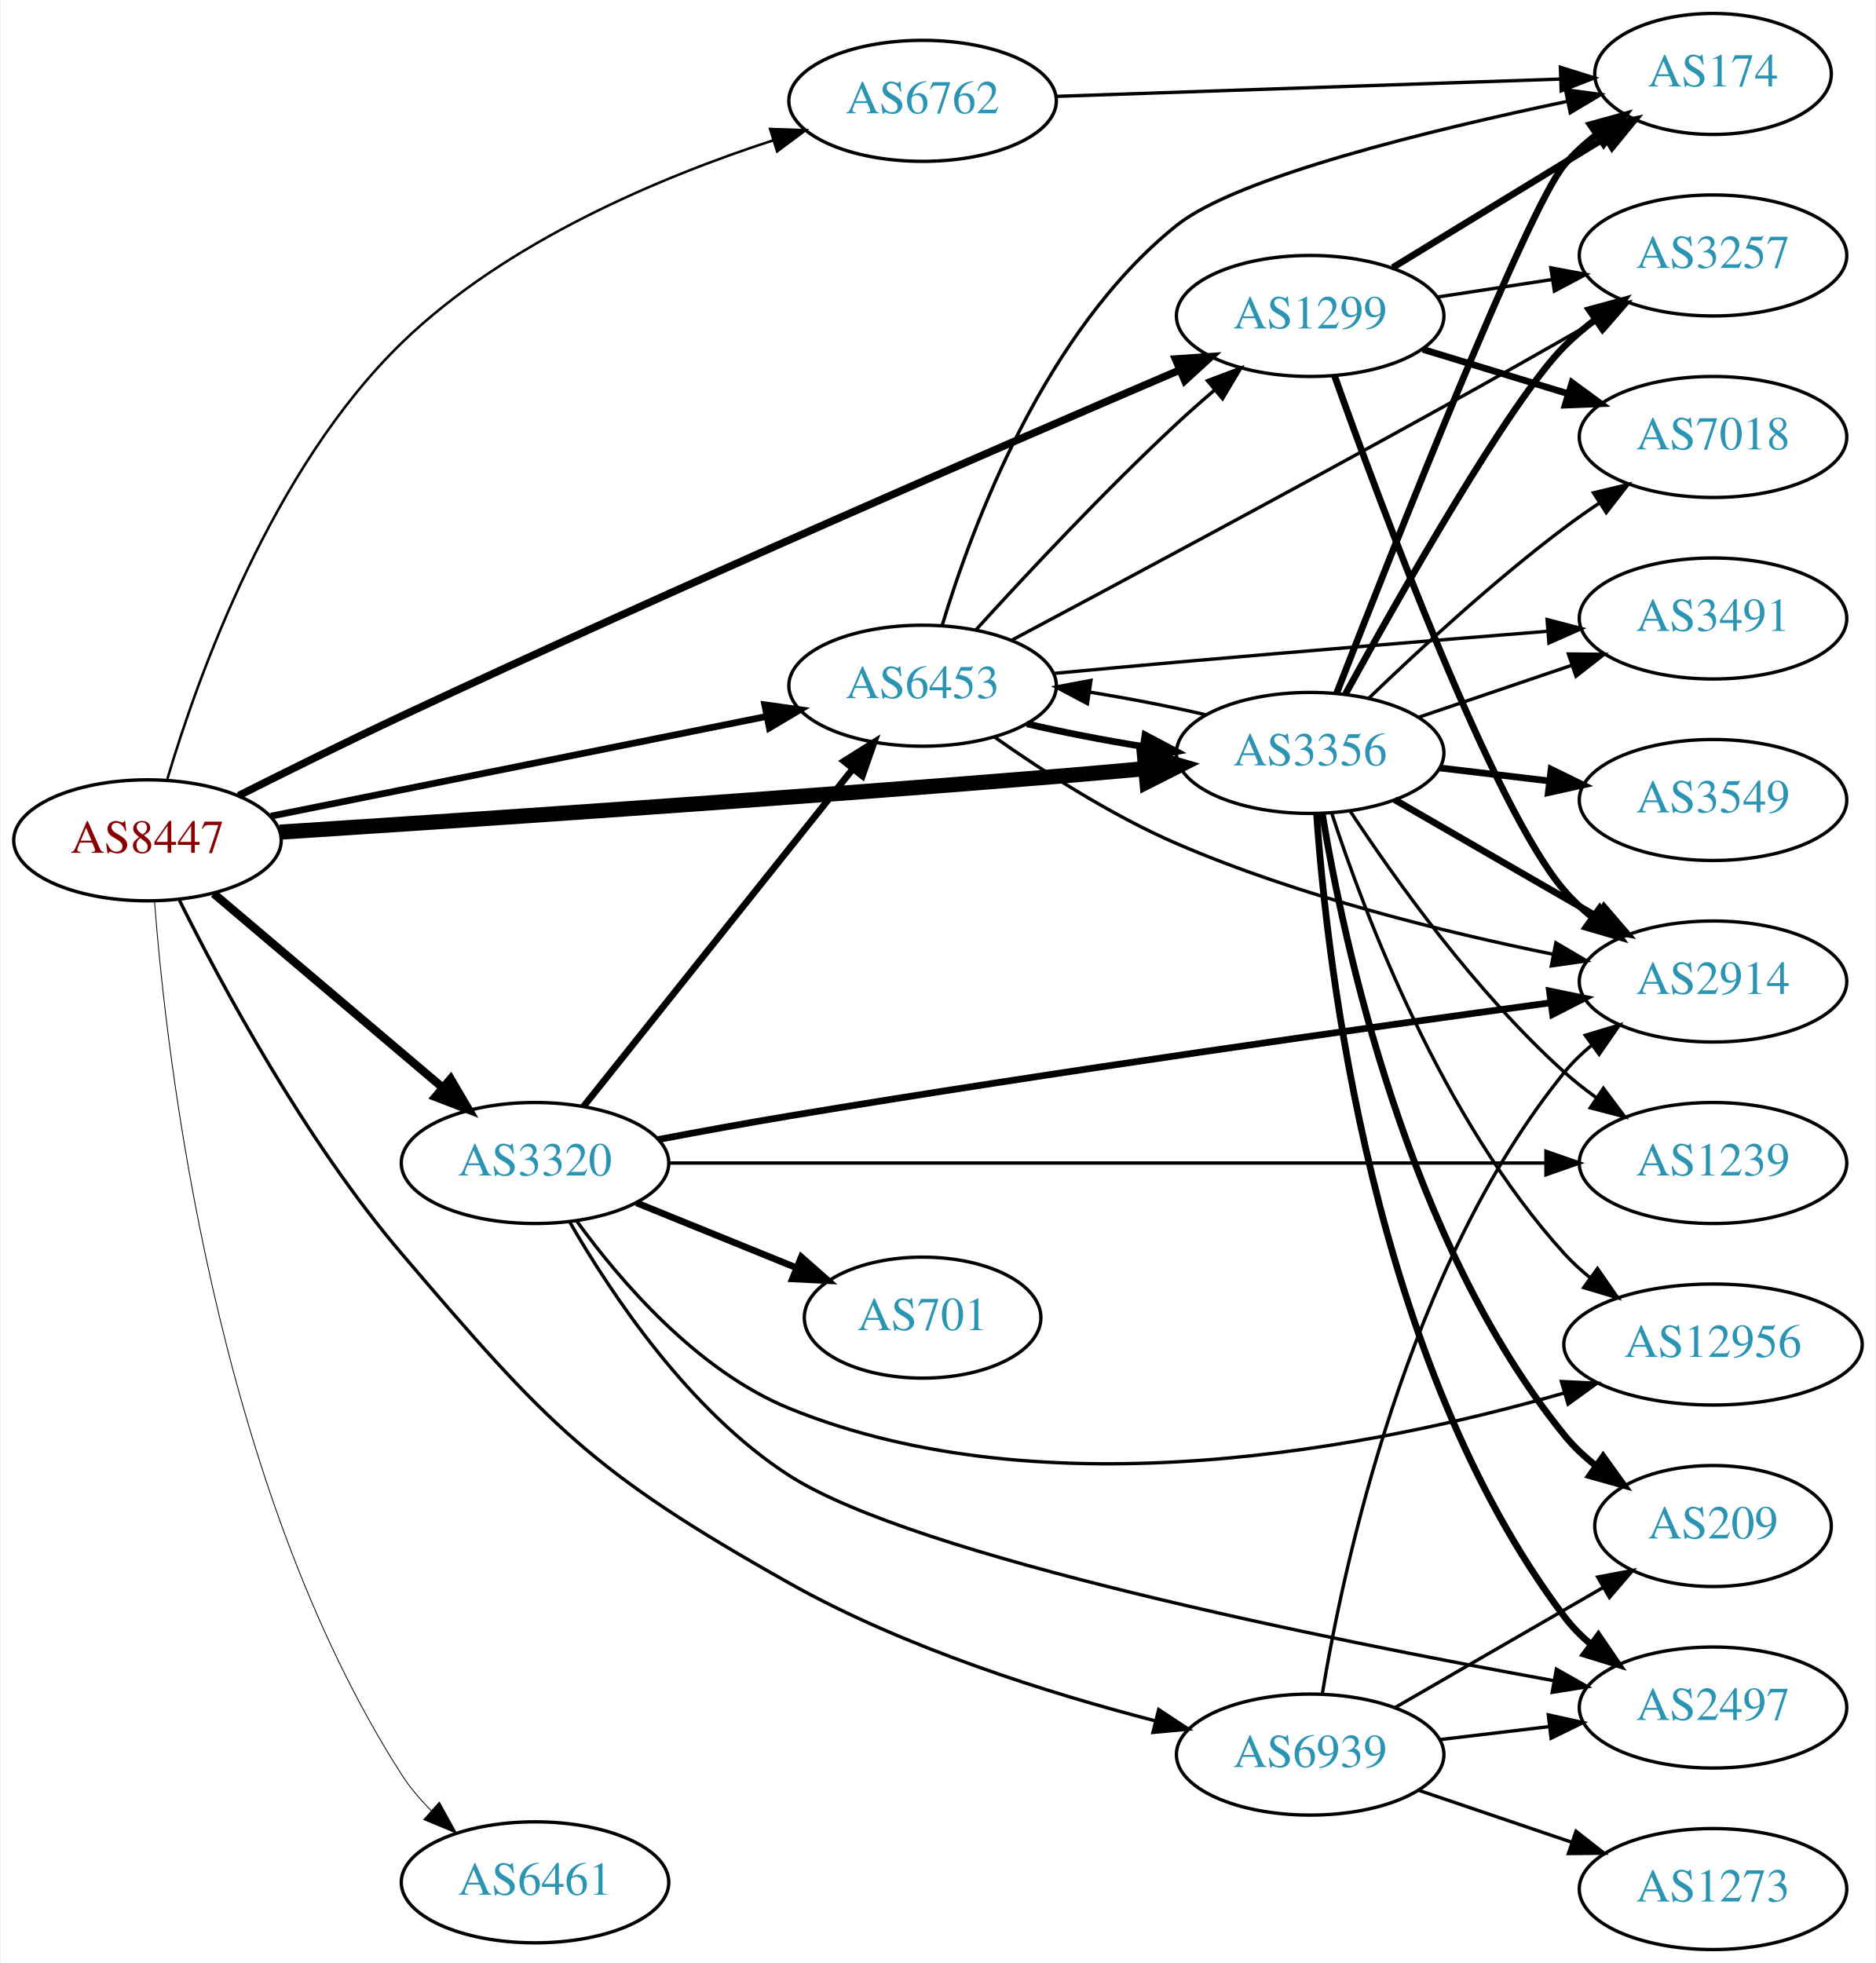
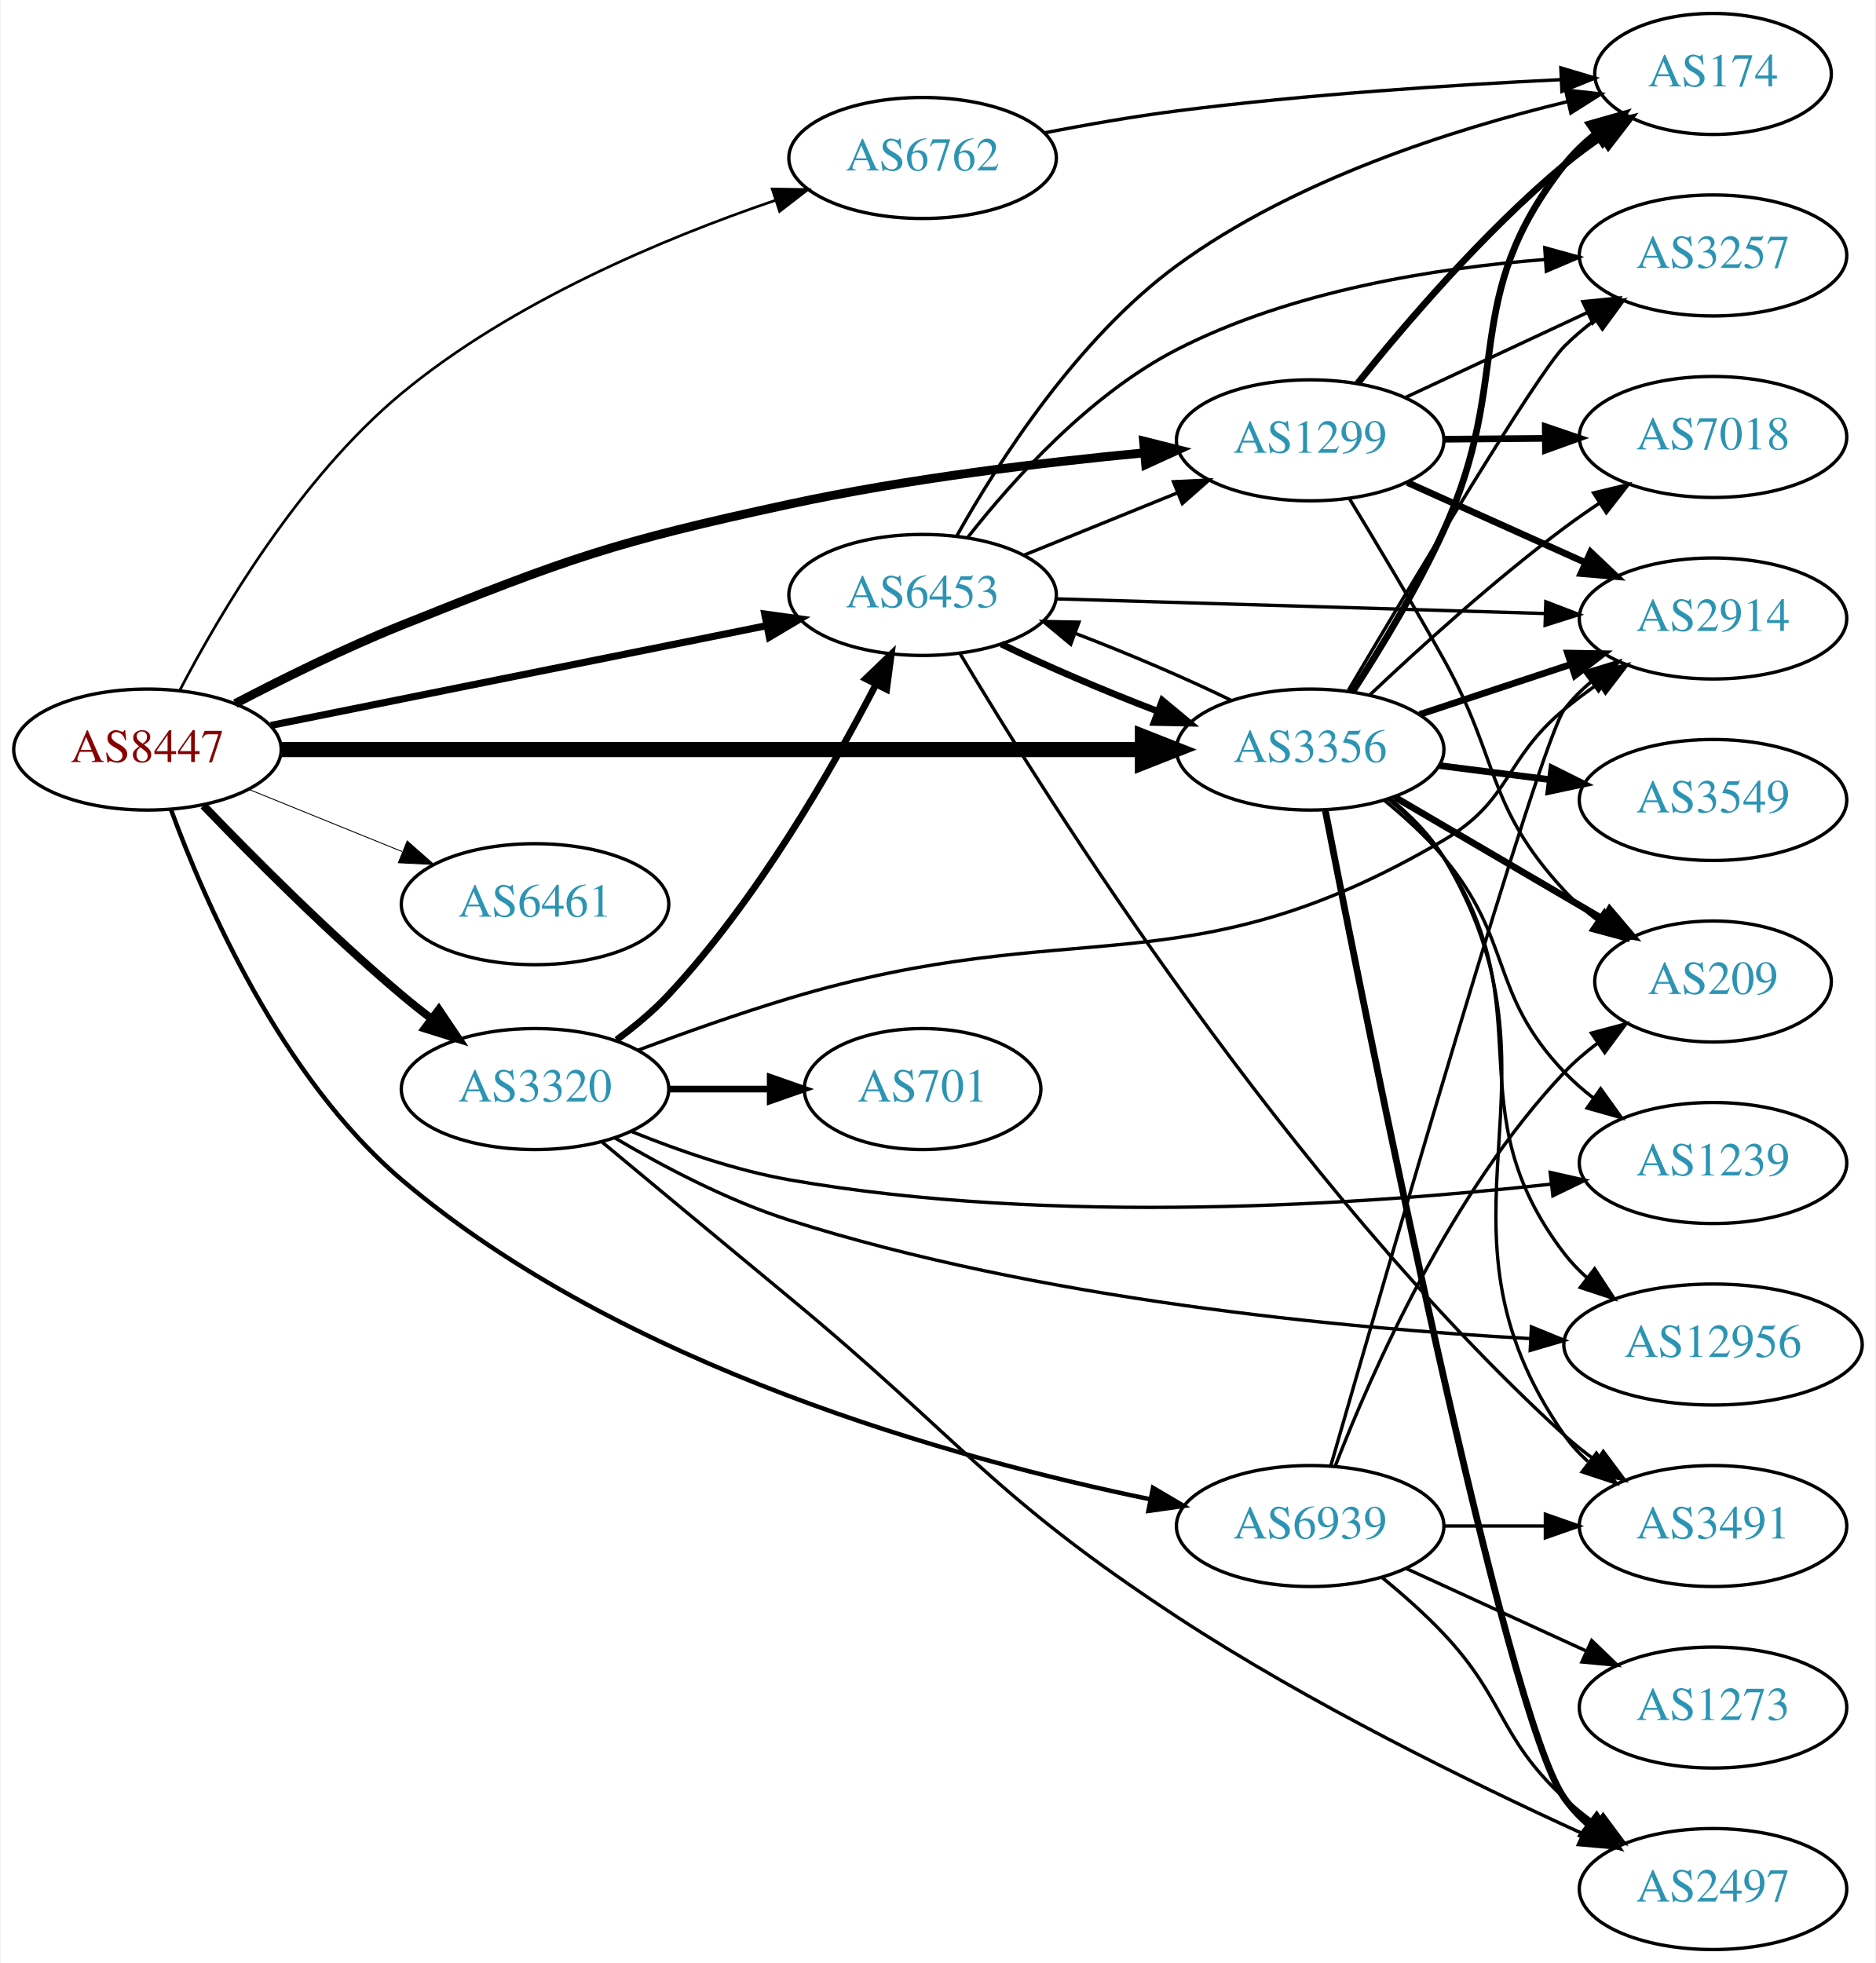
<svg xmlns="http://www.w3.org/2000/svg" xmlns:xlink="http://www.w3.org/1999/xlink" width="558pt" height="584pt" viewBox="0.00 0.00 557.56 584.00">
  <g id="graph0" class="graph" transform="scale(1 1) rotate(0) translate(4 580)">
    <polygon fill="white" stroke="none" points="-4,4 -4,-580 553.564,-580 553.564,4 -4,4" />
    <g id="node1" class="node">
      <g id="a_node1">
        <a xlink:href="/asn/8447" xlink:title="AS8447 ~ A1 Telekom Austria AG [AT]">
-           <ellipse fill="#ffffff" stroke="black" cx="39.647" cy="-330" rx="39.794" ry="18" />
-           <text text-anchor="middle" x="39.647" y="-326.3" font-family="Times,serif" font-size="14.00" fill="#880000">AS8447</text>
+           <ellipse fill="#ffffff" stroke="black" cx="39.647" cy="-357" rx="39.794" ry="18" />
+           <text text-anchor="middle" x="39.647" y="-353.3" font-family="Times,serif" font-size="14.00" fill="#880000">AS8447</text>
        </a>
      </g>
    </g>
    <g id="node2" class="node">
      <g id="a_node2">
        <a xlink:href="/asn/1299" xlink:title="AS1299 ~ Telia Carrier [EU]">
-           <ellipse fill="#ffffff" stroke="black" cx="385.525" cy="-486" rx="39.794" ry="18" />
-           <text text-anchor="middle" x="385.525" y="-482.3" font-family="Times,serif" font-size="14.00" fill="#2c94b3">AS1299</text>
+           <ellipse fill="#ffffff" stroke="black" cx="385.525" cy="-449" rx="39.794" ry="18" />
+           <text text-anchor="middle" x="385.525" y="-445.3" font-family="Times,serif" font-size="14.00" fill="#2c94b3">AS1299</text>
        </a>
      </g>
    </g>
    <g id="edge1" class="edge">
-       <path fill="none" stroke="black" stroke-width="2.25" d="M66.765,-343.297C81.031,-350.471 99.052,-359.39 115.293,-367 197.194,-405.375 294.533,-447.567 346.819,-469.956" />
-       <polygon fill="black" stroke="black" stroke-width="2.25" points="345.473,-473.187 356.044,-473.9 348.225,-466.75 345.473,-473.187" />
+       <path fill="none" stroke="black" stroke-width="2.647" d="M65.758,-370.685C80.031,-378.147 98.378,-387.216 115.293,-394 165.117,-413.982 178.115,-418.666 230.586,-430 265.585,-437.56 305.757,-442.392 336.286,-445.291" />
+       <polygon fill="black" stroke="black" stroke-width="2.647" points="335.971,-448.777 346.248,-446.201 336.608,-441.806 335.971,-448.777" />
    </g>
    <g id="node3" class="node">
      <g id="a_node3">
        <a xlink:href="/asn/3320" xlink:title="AS3320 ~ DTAG [DE]">
-           <ellipse fill="#ffffff" stroke="black" cx="154.939" cy="-234" rx="39.794" ry="18" />
-           <text text-anchor="middle" x="154.939" y="-230.3" font-family="Times,serif" font-size="14.00" fill="#2c94b3">AS3320</text>
+           <ellipse fill="#ffffff" stroke="black" cx="154.939" cy="-256" rx="39.794" ry="18" />
+           <text text-anchor="middle" x="154.939" y="-252.3" font-family="Times,serif" font-size="14.00" fill="#2c94b3">AS3320</text>
        </a>
      </g>
    </g>
    <g id="edge2" class="edge">
-       <path fill="none" stroke="black" stroke-width="2.5" d="M59.355,-314.148C77.886,-298.445 106.443,-274.247 127.332,-256.546" />
-       <polygon fill="black" stroke="black" stroke-width="2.5" points="129.837,-259.011 135.204,-249.876 125.312,-253.671 129.837,-259.011" />
+       <path fill="none" stroke="black" stroke-width="2.382" d="M56.306,-340.336C70.981,-325.054 93.815,-302.113 115.293,-284 118.119,-281.616 121.135,-279.213 124.187,-276.869" />
+       <polygon fill="black" stroke="black" stroke-width="2.382" points="126.325,-279.641 132.25,-270.858 122.141,-274.029 126.325,-279.641" />
    </g>
    <g id="node4" class="node">
      <g id="a_node4">
        <a xlink:href="/asn/3356" xlink:title="AS3356 ~ Level 3 Parent, LLC [US]">
-           <ellipse fill="#ffffff" stroke="black" cx="385.525" cy="-356" rx="39.794" ry="18" />
-           <text text-anchor="middle" x="385.525" y="-352.3" font-family="Times,serif" font-size="14.00" fill="#2c94b3">AS3356</text>
+           <ellipse fill="#ffffff" stroke="black" cx="385.525" cy="-357" rx="39.794" ry="18" />
+           <text text-anchor="middle" x="385.525" y="-353.3" font-family="Times,serif" font-size="14.00" fill="#2c94b3">AS3356</text>
        </a>
      </g>
    </g>
    <g id="edge3" class="edge">
-       <path fill="none" stroke="black" stroke-width="4.5" d="M79.01,-332.428C131.254,-335.799 227.686,-342.247 309.879,-349 318.457,-349.705 327.584,-350.513 336.404,-351.323" />
-       <polygon fill="black" stroke="black" stroke-width="4.5" points="336.244,-355.263 346.566,-352.27 336.974,-347.421 336.244,-355.263" />
+       <path fill="none" stroke="black" stroke-width="4.5" d="M79.425,-357C142.329,-357 266.499,-357 335.457,-357" />
+       <polygon fill="black" stroke="black" stroke-width="4.5" points="335.625,-360.938 345.625,-357 335.625,-353.063 335.625,-360.938" />
    </g>
    <g id="node5" class="node">
      <g id="a_node5">
        <a xlink:href="/asn/6453" xlink:title="AS6453 ~ TATA COMMUNICATIONS (AMERICA) INC [US]">
-           <ellipse fill="#ffffff" stroke="black" cx="270.232" cy="-376" rx="39.794" ry="18" />
-           <text text-anchor="middle" x="270.232" y="-372.3" font-family="Times,serif" font-size="14.00" fill="#2c94b3">AS6453</text>
+           <ellipse fill="#ffffff" stroke="black" cx="270.232" cy="-403" rx="39.794" ry="18" />
+           <text text-anchor="middle" x="270.232" y="-399.3" font-family="Times,serif" font-size="14.00" fill="#2c94b3">AS6453</text>
        </a>
      </g>
    </g>
    <g id="edge4" class="edge">
-       <path fill="none" stroke="black" stroke-width="2" d="M76.363,-337.188C116.119,-345.188 180.461,-358.136 223.778,-366.853" />
-       <polygon fill="black" stroke="black" stroke-width="2" points="223.273,-370.321 233.767,-368.863 224.654,-363.459 223.273,-370.321" />
+       <path fill="none" stroke="black" stroke-width="2.118" d="M76.363,-364.188C116.119,-372.188 180.461,-385.136 223.778,-393.853" />
+       <polygon fill="black" stroke="black" stroke-width="2.118" points="223.273,-397.321 233.767,-395.863 224.654,-390.459 223.273,-397.321" />
    </g>
    <g id="node6" class="node">
      <g id="a_node6">
        <a xlink:href="/asn/6461" xlink:title="AS6461 ~ Zayo Bandwidth [US]">
-           <ellipse fill="#ffffff" stroke="black" cx="154.939" cy="-20" rx="39.794" ry="18" />
-           <text text-anchor="middle" x="154.939" y="-16.3" font-family="Times,serif" font-size="14.00" fill="#2c94b3">AS6461</text>
+           <ellipse fill="#ffffff" stroke="black" cx="154.939" cy="-311" rx="39.794" ry="18" />
+           <text text-anchor="middle" x="154.939" y="-307.3" font-family="Times,serif" font-size="14.00" fill="#2c94b3">AS6461</text>
        </a>
      </g>
    </g>
    <g id="edge5" class="edge">
-       <path fill="none" stroke="black" stroke-width="0.25" d="M41.737,-311.902C45.302,-265.233 59.809,-138.417 115.293,-52 117.742,-48.186 120.792,-44.6 124.097,-41.308" />
-       <polygon fill="black" stroke="black" stroke-width="0.25" points="126.485,-43.868 131.607,-34.594 121.819,-38.65 126.485,-43.868" />
+       <path fill="none" stroke="black" stroke-width="0.265" d="M69.822,-345.154C83.698,-339.52 100.475,-332.708 115.384,-326.654" />
+       <polygon fill="black" stroke="black" stroke-width="0.265" points="116.914,-329.811 124.863,-322.806 114.28,-323.325 116.914,-329.811" />
    </g>
    <g id="node7" class="node">
      <g id="a_node7">
        <a xlink:href="/asn/6762" xlink:title="AS6762 ~ TELECOM ITALIA SPARKLE S.p.A. [IT]">
-           <ellipse fill="#ffffff" stroke="black" cx="270.232" cy="-550" rx="39.794" ry="18" />
-           <text text-anchor="middle" x="270.232" y="-546.3" font-family="Times,serif" font-size="14.00" fill="#2c94b3">AS6762</text>
+           <ellipse fill="#ffffff" stroke="black" cx="270.232" cy="-533" rx="39.794" ry="18" />
+           <text text-anchor="middle" x="270.232" y="-529.3" font-family="Times,serif" font-size="14.00" fill="#2c94b3">AS6762</text>
        </a>
      </g>
    </g>
    <g id="edge6" class="edge">
-       <path fill="none" stroke="black" stroke-width="0.75" d="M45.577,-348.29C54.648,-378.823 76.681,-440.516 115.293,-478 146.314,-508.115 192.259,-527.344 225.88,-538.283" />
-       <polygon fill="black" stroke="black" stroke-width="0.75" points="224.861,-541.632 235.45,-541.283 226.954,-534.952 224.861,-541.632" />
+       <path fill="none" stroke="black" stroke-width="0.794" d="M49.228,-374.572C61.219,-397.561 84.965,-437.866 115.293,-463 148.173,-490.249 193.385,-509.131 226.301,-520.357" />
+       <polygon fill="black" stroke="black" stroke-width="0.794" points="225.501,-523.779 236.095,-523.597 227.7,-517.133 225.501,-523.779" />
    </g>
    <g id="node8" class="node">
      <g id="a_node8">
        <a xlink:href="/asn/6939" xlink:title="AS6939 ~ Hurricane Electric LLC [US]">
-           <ellipse fill="#ffffff" stroke="black" cx="385.525" cy="-58" rx="39.794" ry="18" />
-           <text text-anchor="middle" x="385.525" y="-54.3" font-family="Times,serif" font-size="14.00" fill="#2c94b3">AS6939</text>
+           <ellipse fill="#ffffff" stroke="black" cx="385.525" cy="-126" rx="39.794" ry="18" />
+           <text text-anchor="middle" x="385.525" y="-122.3" font-family="Times,serif" font-size="14.00" fill="#2c94b3">AS6939</text>
        </a>
      </g>
    </g>
    <g id="edge7" class="edge">
-       <path fill="none" stroke="black" d="M49.18,-312.126C61.628,-287.085 86.45,-240.838 115.293,-207 158.919,-155.819 171.965,-141.96 230.586,-109 264.91,-89.701 307.678,-76.267 339.418,-68.049" />
-       <polygon fill="black" stroke="black" points="340.465,-71.395 349.311,-65.564 338.759,-64.606 340.465,-71.395" />
+       <path fill="none" stroke="black" stroke-width="1.324" d="M46.641,-339.146C56.685,-311.789 79.412,-259.476 115.293,-229 180.963,-173.224 280.071,-145.884 337.942,-133.959" />
+       <polygon fill="black" stroke="black" stroke-width="1.324" points="338.78,-137.361 347.904,-131.975 337.413,-130.495 338.78,-137.361" />
    </g>
    <g id="node9" class="node">
      <g id="a_node9">
-         <a xlink:href="/asn/3257" xlink:title="AS3257 ~ GTT [DE]">
-           <ellipse fill="#ffffff" stroke="black" cx="505.368" cy="-504" rx="39.794" ry="18" />
-           <text text-anchor="middle" x="505.368" y="-500.3" font-family="Times,serif" font-size="14.00" fill="#2c94b3">AS3257</text>
+         <a xlink:href="/asn/2914" xlink:title="AS2914 ~ NTT America, Inc. [US]">
+           <ellipse fill="#ffffff" stroke="black" cx="505.368" cy="-396" rx="39.794" ry="18" />
+           <text text-anchor="middle" x="505.368" y="-392.3" font-family="Times,serif" font-size="14.00" fill="#2c94b3">AS2914</text>
        </a>
      </g>
    </g>
    <g id="edge8" class="edge">
-       <path fill="none" stroke="black" d="M423.488,-491.646C434.237,-493.288 446.124,-495.104 457.401,-496.826" />
-       <polygon fill="black" stroke="black" points="457.122,-500.324 467.536,-498.374 458.179,-493.404 457.122,-500.324" />
+       <path fill="none" stroke="black" stroke-width="2" d="M414.452,-436.44C430.302,-429.311 450.335,-420.301 467.467,-412.596" />
+       <polygon fill="black" stroke="black" stroke-width="2" points="468.957,-415.764 476.641,-408.47 466.086,-409.38 468.957,-415.764" />
    </g>
    <g id="node10" class="node">
      <g id="a_node10">
        <a xlink:href="/asn/174" xlink:title="AS174 ~ Cogent Communications [US]">
          <ellipse fill="#ffffff" stroke="black" cx="505.368" cy="-558" rx="35.194" ry="18" />
          <text text-anchor="middle" x="505.368" y="-554.3" font-family="Times,serif" font-size="14.00" fill="#2c94b3">AS174</text>
        </a>
      </g>
    </g>
    <g id="edge9" class="edge">
-       <path fill="none" stroke="black" stroke-width="2" d="M410.089,-500.397C428.262,-511.501 453.556,-526.955 473.37,-539.061" />
-       <polygon fill="black" stroke="black" stroke-width="2" points="471.684,-542.132 482.042,-544.359 475.334,-536.159 471.684,-542.132" />
+       <path fill="none" stroke="black" stroke-width="2" d="M399.643,-465.965C413.696,-483.488 437.228,-511.017 461.172,-531 464.626,-533.883 468.414,-536.686 472.265,-539.328" />
+       <polygon fill="black" stroke="black" stroke-width="2" points="470.406,-542.294 480.695,-544.821 474.227,-536.429 470.406,-542.294" />
    </g>
    <g id="node11" class="node">
      <g id="a_node11">
+         <a xlink:href="/asn/3257" xlink:title="AS3257 ~ GTT [DE]">
+           <ellipse fill="#ffffff" stroke="black" cx="505.368" cy="-504" rx="39.794" ry="18" />
+           <text text-anchor="middle" x="505.368" y="-500.3" font-family="Times,serif" font-size="14.00" fill="#2c94b3">AS3257</text>
+         </a>
+       </g>
+     </g>
+     <g id="edge10" class="edge">
+       <path fill="none" stroke="black" d="M413.857,-461.756C429.92,-469.253 450.43,-478.826 467.864,-486.963" />
+       <polygon fill="black" stroke="black" points="466.643,-490.255 477.185,-491.313 469.603,-483.912 466.643,-490.255" />
+     </g>
+     <g id="node12" class="node">
+       <g id="a_node12">
        <a xlink:href="/asn/7018" xlink:title="AS7018 ~ AT&amp;T Services, Inc. [US]">
          <ellipse fill="#ffffff" stroke="black" cx="505.368" cy="-450" rx="39.794" ry="18" />
          <text text-anchor="middle" x="505.368" y="-446.3" font-family="Times,serif" font-size="14.00" fill="#2c94b3">AS7018</text>
        </a>
      </g>
    </g>
-     <g id="edge10" class="edge">
-       <path fill="none" stroke="black" stroke-width="2" d="M419.038,-476.068C432.434,-471.975 448.125,-467.182 462.373,-462.829" />
-       <polygon fill="black" stroke="black" stroke-width="2" points="463.42,-466.169 471.961,-459.9 461.375,-459.474 463.42,-466.169" />
-     </g>
-     <g id="node12" class="node">
-       <g id="a_node12">
-         <a xlink:href="/asn/2914" xlink:title="AS2914 ~ NTT America, Inc. [US]">
-           <ellipse fill="#ffffff" stroke="black" cx="505.368" cy="-288" rx="39.794" ry="18" />
-           <text text-anchor="middle" x="505.368" y="-284.3" font-family="Times,serif" font-size="14.00" fill="#2c94b3">AS2914</text>
-         </a>
-       </g>
-     </g>
    <g id="edge11" class="edge">
-       <path fill="none" stroke="black" stroke-width="2" d="M392.744,-468.263C406.522,-429.648 440.064,-339.465 461.172,-315 463.627,-312.154 466.458,-309.509 469.471,-307.077" />
-       <polygon fill="black" stroke="black" stroke-width="2" points="471.659,-309.815 477.744,-301.142 467.578,-304.127 471.659,-309.815" />
-     </g>
-     <g id="edge17" class="edge">
-       <path fill="none" stroke="black" stroke-width="2" d="M169.381,-250.847C189.226,-275.721 226.489,-322.426 249.456,-351.212" />
-       <polygon fill="black" stroke="black" stroke-width="2" points="246.836,-353.541 255.809,-359.175 252.308,-349.175 246.836,-353.541" />
-     </g>
-     <g id="edge15" class="edge">
-       <path fill="none" stroke="black" stroke-width="2" d="M191.579,-240.987C203.914,-243.325 217.84,-245.875 230.586,-248 309.819,-261.213 402.359,-274.231 457.014,-281.672" />
-       <polygon fill="black" stroke="black" stroke-width="2" points="456.716,-285.164 467.096,-283.04 457.657,-278.227 456.716,-285.164" />
+       <path fill="none" stroke="black" stroke-width="2" d="M425.438,-449.33C434.991,-449.411 445.341,-449.499 455.304,-449.584" />
+       <polygon fill="black" stroke="black" stroke-width="2" points="455.467,-453.085 465.496,-449.67 455.526,-446.085 455.467,-453.085" />
    </g>
    <g id="node13" class="node">
      <g id="a_node13">
+         <a xlink:href="/asn/209" xlink:title="AS209 ~ CenturyLink Communications, LLC [US]">
+           <ellipse fill="#ffffff" stroke="black" cx="505.368" cy="-288" rx="35.194" ry="18" />
+           <text text-anchor="middle" x="505.368" y="-284.3" font-family="Times,serif" font-size="14.00" fill="#2c94b3">AS209</text>
+         </a>
+       </g>
+     </g>
+     <g id="edge12" class="edge">
+       <path fill="none" stroke="black" d="M397.123,-431.771C405.042,-418.757 416.029,-400.397 425.172,-384 442.017,-353.789 437.682,-340.391 461.172,-315 464.077,-311.86 467.427,-308.942 470.949,-306.275" />
+       <polygon fill="black" stroke="black" points="473.08,-309.058 479.354,-300.52 469.125,-303.282 473.08,-309.058" />
+     </g>
+     <g id="edge13" class="edge">
+       <path fill="none" stroke="black" stroke-width="2" d="M179.202,-270.642C184.586,-274.61 190.058,-279.159 194.586,-284 220.881,-312.112 243.127,-350.795 256.322,-376.327" />
+       <polygon fill="black" stroke="black" stroke-width="2" points="253.285,-378.079 260.925,-385.419 259.53,-374.917 253.285,-378.079" />
+     </g>
+     <g id="edge18" class="edge">
+       <path fill="none" stroke="black" d="M185.474,-267.531C199.092,-272.628 215.541,-278.477 230.586,-283 315.789,-308.614 348.462,-284.932 425.172,-330 445.51,-341.949 443.009,-353.948 461.172,-369 464.389,-371.666 467.891,-374.268 471.461,-376.739" />
+       <polygon fill="black" stroke="black" points="469.54,-379.664 479.818,-382.233 473.385,-373.815 469.54,-379.664" />
+     </g>
+     <g id="node14" class="node">
+       <g id="a_node14">
+         <a xlink:href="/asn/701" xlink:title="AS701 ~ UUNET [US]">
+           <ellipse fill="#ffffff" stroke="black" cx="270.232" cy="-256" rx="35.194" ry="18" />
+           <text text-anchor="middle" x="270.232" y="-252.3" font-family="Times,serif" font-size="14.00" fill="#2c94b3">AS701</text>
+         </a>
+       </g>
+     </g>
+     <g id="edge14" class="edge">
+       <path fill="none" stroke="black" stroke-width="2" d="M194.612,-256C204.317,-256 214.808,-256 224.771,-256" />
+       <polygon fill="black" stroke="black" stroke-width="2" points="224.907,-259.5 234.907,-256 224.907,-252.5 224.907,-259.5" />
+     </g>
+     <g id="node15" class="node">
+       <g id="a_node15">
        <a xlink:href="/asn/1239" xlink:title="AS1239 ~ Sprint [US]">
          <ellipse fill="#ffffff" stroke="black" cx="505.368" cy="-234" rx="39.794" ry="18" />
          <text text-anchor="middle" x="505.368" y="-230.3" font-family="Times,serif" font-size="14.00" fill="#2c94b3">AS1239</text>
        </a>
      </g>
    </g>
-     <g id="edge12" class="edge">
-       <path fill="none" stroke="black" d="M194.894,-234C258.742,-234 385.529,-234 455.374,-234" />
-       <polygon fill="black" stroke="black" points="455.664,-237.5 465.664,-234 455.664,-230.5 455.664,-237.5" />
-     </g>
-     <g id="node14" class="node">
-       <g id="a_node14">
-         <a xlink:href="/asn/701" xlink:title="AS701 ~ UUNET [US]">
-           <ellipse fill="#ffffff" stroke="black" cx="270.232" cy="-188" rx="35.194" ry="18" />
-           <text text-anchor="middle" x="270.232" y="-184.3" font-family="Times,serif" font-size="14.00" fill="#2c94b3">AS701</text>
-         </a>
-       </g>
-     </g>
-     <g id="edge13" class="edge">
-       <path fill="none" stroke="black" stroke-width="2" d="M185.115,-222.154C199.529,-216.302 217.073,-209.178 232.402,-202.954" />
-       <polygon fill="black" stroke="black" stroke-width="2" points="234.152,-206.021 242.1,-199.016 231.518,-199.535 234.152,-206.021" />
-     </g>
-     <g id="node15" class="node">
-       <g id="a_node15">
-         <a xlink:href="/asn/2497" xlink:title="AS2497 ~ Internet Initiative Japan Inc. [JP]">
-           <ellipse fill="#ffffff" stroke="black" cx="505.368" cy="-72" rx="39.794" ry="18" />
-           <text text-anchor="middle" x="505.368" y="-68.3" font-family="Times,serif" font-size="14.00" fill="#2c94b3">AS2497</text>
-         </a>
-       </g>
-     </g>
-     <g id="edge14" class="edge">
-       <path fill="none" stroke="black" d="M165.309,-216.375C177.495,-195.195 200.793,-160.124 230.586,-141 268.057,-116.947 390.227,-92.283 458.009,-79.989" />
-       <polygon fill="black" stroke="black" points="458.775,-83.408 467.999,-78.195 457.538,-76.518 458.775,-83.408" />
+     <g id="edge15" class="edge">
+       <path fill="none" stroke="black" d="M183.664,-243.369C197.457,-237.764 214.568,-231.808 230.586,-229 309.109,-215.235 402.236,-221.649 457.141,-227.712" />
+       <polygon fill="black" stroke="black" points="456.932,-231.211 467.266,-228.874 457.731,-224.257 456.932,-231.211" />
    </g>
    <g id="node16" class="node">
      <g id="a_node16">
+         <a xlink:href="/asn/2497" xlink:title="AS2497 ~ Internet Initiative Japan Inc. [JP]">
+           <ellipse fill="#ffffff" stroke="black" cx="505.368" cy="-18" rx="39.794" ry="18" />
+           <text text-anchor="middle" x="505.368" y="-14.3" font-family="Times,serif" font-size="14.00" fill="#2c94b3">AS2497</text>
+         </a>
+       </g>
+     </g>
+     <g id="edge16" class="edge">
+       <path fill="none" stroke="black" d="M174.945,-240.18C190.02,-227.639 211.634,-209.678 230.586,-194 281.745,-151.678 290.372,-135.433 345.879,-99 385.144,-73.228 433.654,-49.505 466.589,-34.483" />
+       <polygon fill="black" stroke="black" points="468.189,-37.601 475.863,-30.296 465.308,-31.221 468.189,-37.601" />
+     </g>
+     <g id="node17" class="node">
+       <g id="a_node17">
        <a xlink:href="/asn/12956" xlink:title="AS12956 ~ TELXIUS [ES]">
          <ellipse fill="#ffffff" stroke="black" cx="505.368" cy="-180" rx="44.393" ry="18" />
          <text text-anchor="middle" x="505.368" y="-176.3" font-family="Times,serif" font-size="14.00" fill="#2c94b3">AS12956</text>
        </a>
      </g>
    </g>
-     <g id="edge16" class="edge">
-       <path fill="none" stroke="black" d="M167.267,-216.841C180.166,-199.026 203.058,-172.223 230.586,-161 307.01,-129.842 405.359,-149.548 460.973,-165.551" />
-       <polygon fill="black" stroke="black" points="460.262,-168.991 470.845,-168.482 462.255,-162.28 460.262,-168.991" />
+     <g id="edge17" class="edge">
+       <path fill="none" stroke="black" d="M178.568,-241.531C192.922,-233.035 212.193,-222.849 230.586,-217 304.813,-193.395 395.037,-184.849 451.094,-181.755" />
+       <polygon fill="black" stroke="black" points="451.345,-185.247 461.152,-181.239 450.986,-178.256 451.345,-185.247" />
+     </g>
+     <g id="edge19" class="edge">
+       <path fill="none" stroke="black" d="M362.045,-371.64C348.829,-378.107 331.653,-385.447 315.801,-391.516" />
+       <polygon fill="black" stroke="black" points="314.298,-388.341 306.148,-395.111 316.741,-394.9 314.298,-388.341" />
+     </g>
+     <g id="edge20" class="edge">
+       <path fill="none" stroke="black" stroke-width="2" d="M418.105,-367.451C431.843,-371.998 448.128,-377.387 462.828,-382.252" />
+       <polygon fill="black" stroke="black" stroke-width="2" points="462.108,-385.701 472.701,-385.52 464.307,-379.055 462.108,-385.701" />
+     </g>
+     <g id="edge24" class="edge">
+       <path fill="none" stroke="black" stroke-width="2" d="M398.091,-374.098C406.394,-386.893 417.439,-405.037 425.172,-422 446.333,-468.423 429.667,-490.871 461.172,-531 463.814,-534.365 467,-537.422 470.429,-540.168" />
+       <polygon fill="black" stroke="black" stroke-width="2" points="468.541,-543.119 478.734,-546.008 472.567,-537.393 468.541,-543.119" />
+     </g>
+     <g id="edge23" class="edge">
+       <path fill="none" stroke="black" d="M396.918,-374.676C415.417,-405.99 452.897,-468.707 461.172,-477 463.973,-479.807 467.118,-482.46 470.401,-484.925" />
+       <polygon fill="black" stroke="black" points="468.505,-487.868 478.728,-490.65 472.471,-482.1 468.505,-487.868" />
+     </g>
+     <g id="edge25" class="edge">
+       <path fill="none" stroke="black" d="M403.334,-373.315C418.031,-387.219 440.241,-407.373 461.172,-423 464.52,-425.5 468.104,-427.997 471.723,-430.407" />
+       <polygon fill="black" stroke="black" points="469.833,-433.353 480.134,-435.832 473.627,-427.47 469.833,-433.353" />
+     </g>
+     <g id="edge29" class="edge">
+       <path fill="none" stroke="black" stroke-width="2" d="M410.657,-342.87C428.561,-332.387 453.142,-317.994 472.637,-306.579" />
+       <polygon fill="black" stroke="black" stroke-width="2" points="474.609,-309.481 481.47,-301.407 471.072,-303.44 474.609,-309.481" />
+     </g>
+     <g id="edge27" class="edge">
+       <path fill="none" stroke="black" d="M407.461,-342.001C413.599,-337.014 420.035,-331.151 425.172,-325 446.091,-299.951 438.635,-284.604 461.172,-261 463.767,-258.282 466.692,-255.722 469.764,-253.342" />
+       <polygon fill="black" stroke="black" points="471.942,-256.09 478.118,-247.482 467.922,-250.359 471.942,-256.09" />
+     </g>
+     <g id="edge26" class="edge">
+       <path fill="none" stroke="black" stroke-width="2" d="M390.051,-338.756C402.352,-275.699 443.571,-69.473 461.172,-45 463.249,-42.112 465.739,-39.466 468.462,-37.056" />
+       <polygon fill="black" stroke="black" stroke-width="2" points="470.746,-39.716 476.6,-30.885 466.517,-34.138 470.746,-39.716" />
    </g>
    <g id="edge28" class="edge">
-       <path fill="none" stroke="black" d="M354.608,-367.313C344.018,-369.797 331.81,-372.172 320.06,-374.073" />
-       <polygon fill="black" stroke="black" points="319.267,-370.653 309.905,-375.612 320.316,-377.574 319.267,-370.653" />
-     </g>
-     <g id="edge22" class="edge">
-       <path fill="none" stroke="black" stroke-width="2" d="M396.065,-373.594C412.224,-403.003 444.814,-460.546 461.172,-477 463.968,-479.813 467.11,-482.468 470.391,-484.936" />
-       <polygon fill="black" stroke="black" stroke-width="2" points="468.492,-487.878 478.714,-490.664 472.461,-482.111 468.492,-487.878" />
-     </g>
-     <g id="edge23" class="edge">
-       <path fill="none" stroke="black" stroke-width="2" d="M393.398,-373.759C409.722,-415.686 450.275,-518.262 461.172,-531 463.953,-534.251 467.225,-537.237 470.704,-539.943" />
-       <polygon fill="black" stroke="black" stroke-width="2" points="468.85,-542.917 479.062,-545.74 472.84,-537.165 468.85,-542.917" />
-     </g>
-     <g id="edge20" class="edge">
-       <path fill="none" stroke="black" d="M403.002,-372.309C417.671,-386.449 440.021,-407.086 461.172,-423 464.511,-425.512 468.089,-428.017 471.704,-430.432" />
-       <polygon fill="black" stroke="black" points="469.812,-433.376 480.111,-435.862 473.61,-427.496 469.812,-433.376" />
-     </g>
-     <g id="edge19" class="edge">
-       <path fill="none" stroke="black" stroke-width="2" d="M410.657,-342.075C428.096,-332.012 451.87,-318.293 471.108,-307.192" />
-       <polygon fill="black" stroke="black" stroke-width="2" points="472.952,-310.17 479.864,-302.14 469.453,-304.107 472.952,-310.17" />
-     </g>
-     <g id="edge24" class="edge">
-       <path fill="none" stroke="black" d="M397.391,-338.748C410.714,-318.5 434.797,-284.685 461.172,-261 464.123,-258.35 467.365,-255.8 470.706,-253.396" />
-       <polygon fill="black" stroke="black" points="472.761,-256.233 479.106,-247.749 468.855,-250.424 472.761,-256.233" />
+       <path fill="none" stroke="black" d="M408.718,-342.315C414.758,-337.417 420.825,-331.525 425.172,-325 455.571,-279.368 427.809,-250.512 461.172,-207 463.163,-204.403 465.481,-201.993 467.989,-199.77" />
+       <polygon fill="black" stroke="black" points="470.148,-202.525 475.951,-193.661 465.887,-196.972 470.148,-202.525" />
+     </g>
+     <g id="node18" class="node">
+       <g id="a_node18">
+         <a xlink:href="/asn/3491" xlink:title="AS3491 ~ PCCW Global, Inc. [US]">
+           <ellipse fill="#ffffff" stroke="black" cx="505.368" cy="-126" rx="39.794" ry="18" />
+           <text text-anchor="middle" x="505.368" y="-122.3" font-family="Times,serif" font-size="14.00" fill="#2c94b3">AS3491</text>
+         </a>
+       </g>
    </g>
    <g id="edge21" class="edge">
-       <path fill="none" stroke="black" stroke-width="2" d="M387.438,-337.855C390.547,-292.911 404.006,-174.603 461.172,-99 463.439,-96.002 466.144,-93.255 469.078,-90.759" />
-       <polygon fill="black" stroke="black" stroke-width="2" points="471.273,-93.49 477.241,-84.736 467.116,-87.857 471.273,-93.49" />
-     </g>
-     <g id="edge27" class="edge">
-       <path fill="none" stroke="black" d="M391.935,-338.083C401.712,-308.075 424.758,-247.016 461.172,-207 463.504,-204.437 466.135,-202.026 468.918,-199.78" />
-       <polygon fill="black" stroke="black" points="470.992,-202.599 477.042,-193.901 466.889,-196.928 470.992,-202.599" />
-     </g>
-     <g id="node17" class="node">
-       <g id="a_node17">
+       <path fill="none" stroke="black" d="M409.496,-342.225C415.409,-337.396 421.213,-331.564 425.172,-325 465.511,-258.123 416.479,-217.049 461.172,-153 463.146,-150.171 465.52,-147.578 468.128,-145.214" />
+       <polygon fill="black" stroke="black" points="470.681,-147.667 476.484,-138.803 466.419,-142.114 470.681,-147.667" />
+     </g>
+     <g id="node19" class="node">
+       <g id="a_node19">
        <a xlink:href="/asn/3549" xlink:title="AS3549 ~ Level 3 Parent, LLC [US]">
          <ellipse fill="#ffffff" stroke="black" cx="505.368" cy="-342" rx="39.794" ry="18" />
          <text text-anchor="middle" x="505.368" y="-338.3" font-family="Times,serif" font-size="14.00" fill="#2c94b3">AS3549</text>
        </a>
      </g>
    </g>
-     <g id="edge18" class="edge">
-       <path fill="none" stroke="black" stroke-width="2" d="M424.135,-351.532C434.447,-350.307 445.764,-348.962 456.564,-347.679" />
-       <polygon fill="black" stroke="black" stroke-width="2" points="457.194,-351.129 466.711,-346.474 456.368,-344.178 457.194,-351.129" />
-     </g>
-     <g id="node18" class="node">
-       <g id="a_node18">
-         <a xlink:href="/asn/3491" xlink:title="AS3491 ~ PCCW Global, Inc. [US]">
-           <ellipse fill="#ffffff" stroke="black" cx="505.368" cy="-396" rx="39.794" ry="18" />
-           <text text-anchor="middle" x="505.368" y="-392.3" font-family="Times,serif" font-size="14.00" fill="#2c94b3">AS3491</text>
-         </a>
-       </g>
-     </g>
-     <g id="edge25" class="edge">
-       <path fill="none" stroke="black" d="M417.796,-366.614C431.779,-371.361 448.45,-377.019 463.412,-382.098" />
-       <polygon fill="black" stroke="black" points="462.357,-385.436 472.952,-385.336 464.607,-378.808 462.357,-385.436" />
-     </g>
-     <g id="node19" class="node">
-       <g id="a_node19">
-         <a xlink:href="/asn/209" xlink:title="AS209 ~ CenturyLink Communications, LLC [US]">
-           <ellipse fill="#ffffff" stroke="black" cx="505.368" cy="-126" rx="35.194" ry="18" />
-           <text text-anchor="middle" x="505.368" y="-122.3" font-family="Times,serif" font-size="14.00" fill="#2c94b3">AS209</text>
-         </a>
-       </g>
-     </g>
-     <g id="edge26" class="edge">
-       <path fill="none" stroke="black" stroke-width="2" d="M389.112,-338.06C395.371,-300.13 414.409,-210.56 461.172,-153 463.869,-149.68 467.09,-146.65 470.54,-143.92" />
-       <polygon fill="black" stroke="black" stroke-width="2" points="472.677,-146.696 478.866,-138.097 468.665,-140.96 472.677,-146.696" />
+     <g id="edge22" class="edge">
+       <path fill="none" stroke="black" stroke-width="2" d="M423.811,-352.254C434.343,-350.913 445.946,-349.436 456.986,-348.031" />
+       <polygon fill="black" stroke="black" stroke-width="2" points="457.442,-351.501 466.92,-346.767 456.558,-344.558 457.442,-351.501" />
+     </g>
+     <g id="edge31" class="edge">
+       <path fill="none" stroke="black" d="M300.408,-414.846C314.284,-420.48 331.061,-427.292 345.97,-433.346" />
+       <polygon fill="black" stroke="black" points="344.866,-436.675 355.448,-437.194 347.5,-430.189 344.866,-436.675" />
    </g>
    <g id="edge30" class="edge">
-       <path fill="none" stroke="black" d="M286.143,-392.67C300.846,-408.841 324.199,-433.825 345.879,-454 349.438,-457.312 353.282,-460.701 357.118,-463.976" />
-       <polygon fill="black" stroke="black" points="354.97,-466.743 364.885,-470.477 359.463,-461.374 354.97,-466.743" />
-     </g>
-     <g id="edge29" class="edge">
-       <path fill="none" stroke="black" stroke-width="2" d="M301.295,-364.652C311.841,-362.184 323.977,-359.824 335.662,-357.933" />
-       <polygon fill="black" stroke="black" stroke-width="2" points="336.402,-361.361 345.764,-356.401 335.352,-354.44 336.402,-361.361" />
+       <path fill="none" stroke="black" stroke-width="2" d="M293.615,-388.408C306.859,-381.922 324.106,-374.55 340.013,-368.463" />
+       <polygon fill="black" stroke="black" stroke-width="2" points="341.546,-371.627 349.696,-364.858 339.103,-365.067 341.546,-371.627" />
+     </g>
+     <g id="edge33" class="edge">
+       <path fill="none" stroke="black" d="M309.992,-401.836C349.908,-400.638 412.226,-398.767 455.498,-397.467" />
+       <polygon fill="black" stroke="black" points="455.626,-400.965 465.516,-397.167 455.415,-393.968 455.626,-400.965" />
    </g>
    <g id="edge34" class="edge">
-       <path fill="none" stroke="black" d="M296.659,-389.487C327.259,-405.769 380.146,-434.074 425.172,-459 440.38,-467.419 457.129,-476.905 471.292,-484.989" />
-       <polygon fill="black" stroke="black" points="469.765,-488.148 480.184,-490.074 473.24,-482.071 469.765,-488.148" />
+       <path fill="none" stroke="black" d="M280.486,-420.705C292.712,-442.489 316.21,-479.252 345.879,-501 380.716,-526.536 428.12,-541.581 461.988,-549.74" />
+       <polygon fill="black" stroke="black" points="461.505,-553.22 472.036,-552.054 463.077,-546.399 461.505,-553.22" />
    </g>
    <g id="edge32" class="edge">
-       <path fill="none" stroke="black" d="M276.096,-394.073C284.951,-423.477 306.524,-481.546 345.879,-513 363.799,-527.323 421.487,-541.364 462.071,-549.853" />
-       <polygon fill="black" stroke="black" points="461.486,-553.306 471.985,-551.889 462.894,-546.449 461.486,-553.306" />
-     </g>
-     <g id="edge31" class="edge">
-       <path fill="none" stroke="black" d="M291.51,-360.809C306.008,-350.568 326.335,-337.437 345.879,-329 382.021,-313.397 425.449,-302.676 457.699,-296.122" />
-       <polygon fill="black" stroke="black" points="458.62,-299.508 467.754,-294.139 457.266,-292.64 458.62,-299.508" />
-     </g>
-     <g id="edge33" class="edge">
-       <path fill="none" stroke="black" d="M309.199,-379.647C320.954,-380.753 333.95,-381.951 345.879,-383 382.818,-386.247 424.625,-389.665 456.022,-392.181" />
-       <polygon fill="black" stroke="black" points="456.002,-395.691 466.249,-392.999 456.559,-388.713 456.002,-395.691" />
+       <path fill="none" stroke="black" d="M283.717,-420.188C297.088,-437.23 319.92,-462.665 345.879,-476 379.855,-493.454 422.74,-500.252 455.329,-502.797" />
+       <polygon fill="black" stroke="black" points="455.312,-506.303 465.524,-503.482 455.781,-499.319 455.312,-506.303" />
    </g>
    <g id="edge35" class="edge">
-       <path fill="none" stroke="black" d="M309.992,-551.33C351.259,-552.746 416.471,-554.984 459.825,-556.472" />
-       <polygon fill="black" stroke="black" points="459.963,-559.978 470.077,-556.823 460.203,-552.982 459.963,-559.978" />
+       <path fill="none" stroke="black" d="M281.394,-385.525C307.195,-342.208 379.045,-227.968 461.172,-153 464.101,-150.326 467.329,-147.761 470.662,-145.348" />
+       <polygon fill="black" stroke="black" points="472.719,-148.182 479.051,-139.688 468.804,-142.379 472.719,-148.182" />
    </g>
    <g id="edge36" class="edge">
-       <path fill="none" stroke="black" d="M389.112,-75.939C395.371,-113.87 414.409,-203.44 461.172,-261 463.542,-263.917 466.315,-266.61 469.293,-269.072" />
-       <polygon fill="black" stroke="black" points="467.369,-272.001 477.516,-275.049 471.485,-266.338 467.369,-272.001" />
+       <path fill="none" stroke="black" d="M306.413,-540.468C318.834,-542.873 332.931,-545.342 345.879,-547 384.223,-551.91 428.087,-554.74 459.934,-556.297" />
+       <polygon fill="black" stroke="black" points="460.096,-559.808 470.248,-556.777 460.421,-552.816 460.096,-559.808" />
+     </g>
+     <g id="edge40" class="edge">
+       <path fill="none" stroke="black" d="M391.64,-143.859C407.311,-198.407 454.03,-359.704 461.172,-369 463.462,-371.981 466.182,-374.716 469.126,-377.205" />
+       <polygon fill="black" stroke="black" points="467.173,-380.113 477.302,-383.218 471.32,-374.473 467.173,-380.113" />
    </g>
    <g id="edge38" class="edge">
-       <path fill="none" stroke="black" d="M424.135,-62.468C434.447,-63.693 445.764,-65.038 456.564,-66.321" />
-       <polygon fill="black" stroke="black" points="456.368,-69.822 466.711,-67.526 457.194,-62.871 456.368,-69.822" />
-     </g>
-     <g id="edge37" class="edge">
-       <path fill="none" stroke="black" d="M410.657,-71.925C428.561,-82.256 453.142,-96.441 472.637,-107.69" />
-       <polygon fill="black" stroke="black" points="471.059,-110.82 481.47,-112.787 474.558,-104.757 471.059,-110.82" />
+       <path fill="none" stroke="black" d="M393.048,-143.994C403.799,-171.728 427.456,-225.429 461.172,-261 464.115,-264.105 467.488,-267.001 471.024,-269.655" />
+       <polygon fill="black" stroke="black" points="469.209,-272.654 479.443,-275.397 473.153,-266.871 469.209,-272.654" />
+     </g>
+     <g id="edge39" class="edge">
+       <path fill="none" stroke="black" d="M407.014,-110.604C413.133,-105.601 419.672,-99.829 425.172,-94 443.719,-74.346 441.36,-63.379 461.172,-45 464.079,-42.303 467.294,-39.722 470.618,-37.3" />
+       <polygon fill="black" stroke="black" points="472.677,-40.132 478.997,-31.629 468.753,-34.336 472.677,-40.132" />
+     </g>
+     <g id="edge41" class="edge">
+       <path fill="none" stroke="black" d="M425.438,-126C434.991,-126 445.341,-126 455.304,-126" />
+       <polygon fill="black" stroke="black" points="455.496,-129.5 465.496,-126 455.496,-122.5 455.496,-129.5" />
    </g>
    <g id="node20" class="node">
      <g id="a_node20">
        <a xlink:href="/asn/1273" xlink:title="AS1273 ~ Vodafone Group PLC [EU]">
-           <ellipse fill="#ffffff" stroke="black" cx="505.368" cy="-18" rx="39.794" ry="18" />
-           <text text-anchor="middle" x="505.368" y="-14.3" font-family="Times,serif" font-size="14.00" fill="#2c94b3">AS1273</text>
-         </a>
-       </g>
-     </g>
-     <g id="edge39" class="edge">
-       <path fill="none" stroke="black" d="M417.796,-47.386C431.779,-42.639 448.45,-36.981 463.412,-31.902" />
-       <polygon fill="black" stroke="black" points="464.607,-35.192 472.952,-28.664 462.357,-28.564 464.607,-35.192" />
+           <ellipse fill="#ffffff" stroke="black" cx="505.368" cy="-72" rx="39.794" ry="18" />
+           <text text-anchor="middle" x="505.368" y="-68.3" font-family="Times,serif" font-size="14.00" fill="#2c94b3">AS1273</text>
+         </a>
+       </g>
+     </g>
+     <g id="edge37" class="edge">
+       <path fill="none" stroke="black" d="M414.154,-113.339C430.111,-106.027 450.382,-96.739 467.664,-88.819" />
+       <polygon fill="black" stroke="black" points="469.279,-91.929 476.912,-84.581 466.363,-85.565 469.279,-91.929" />
    </g>
  </g>
</svg>
